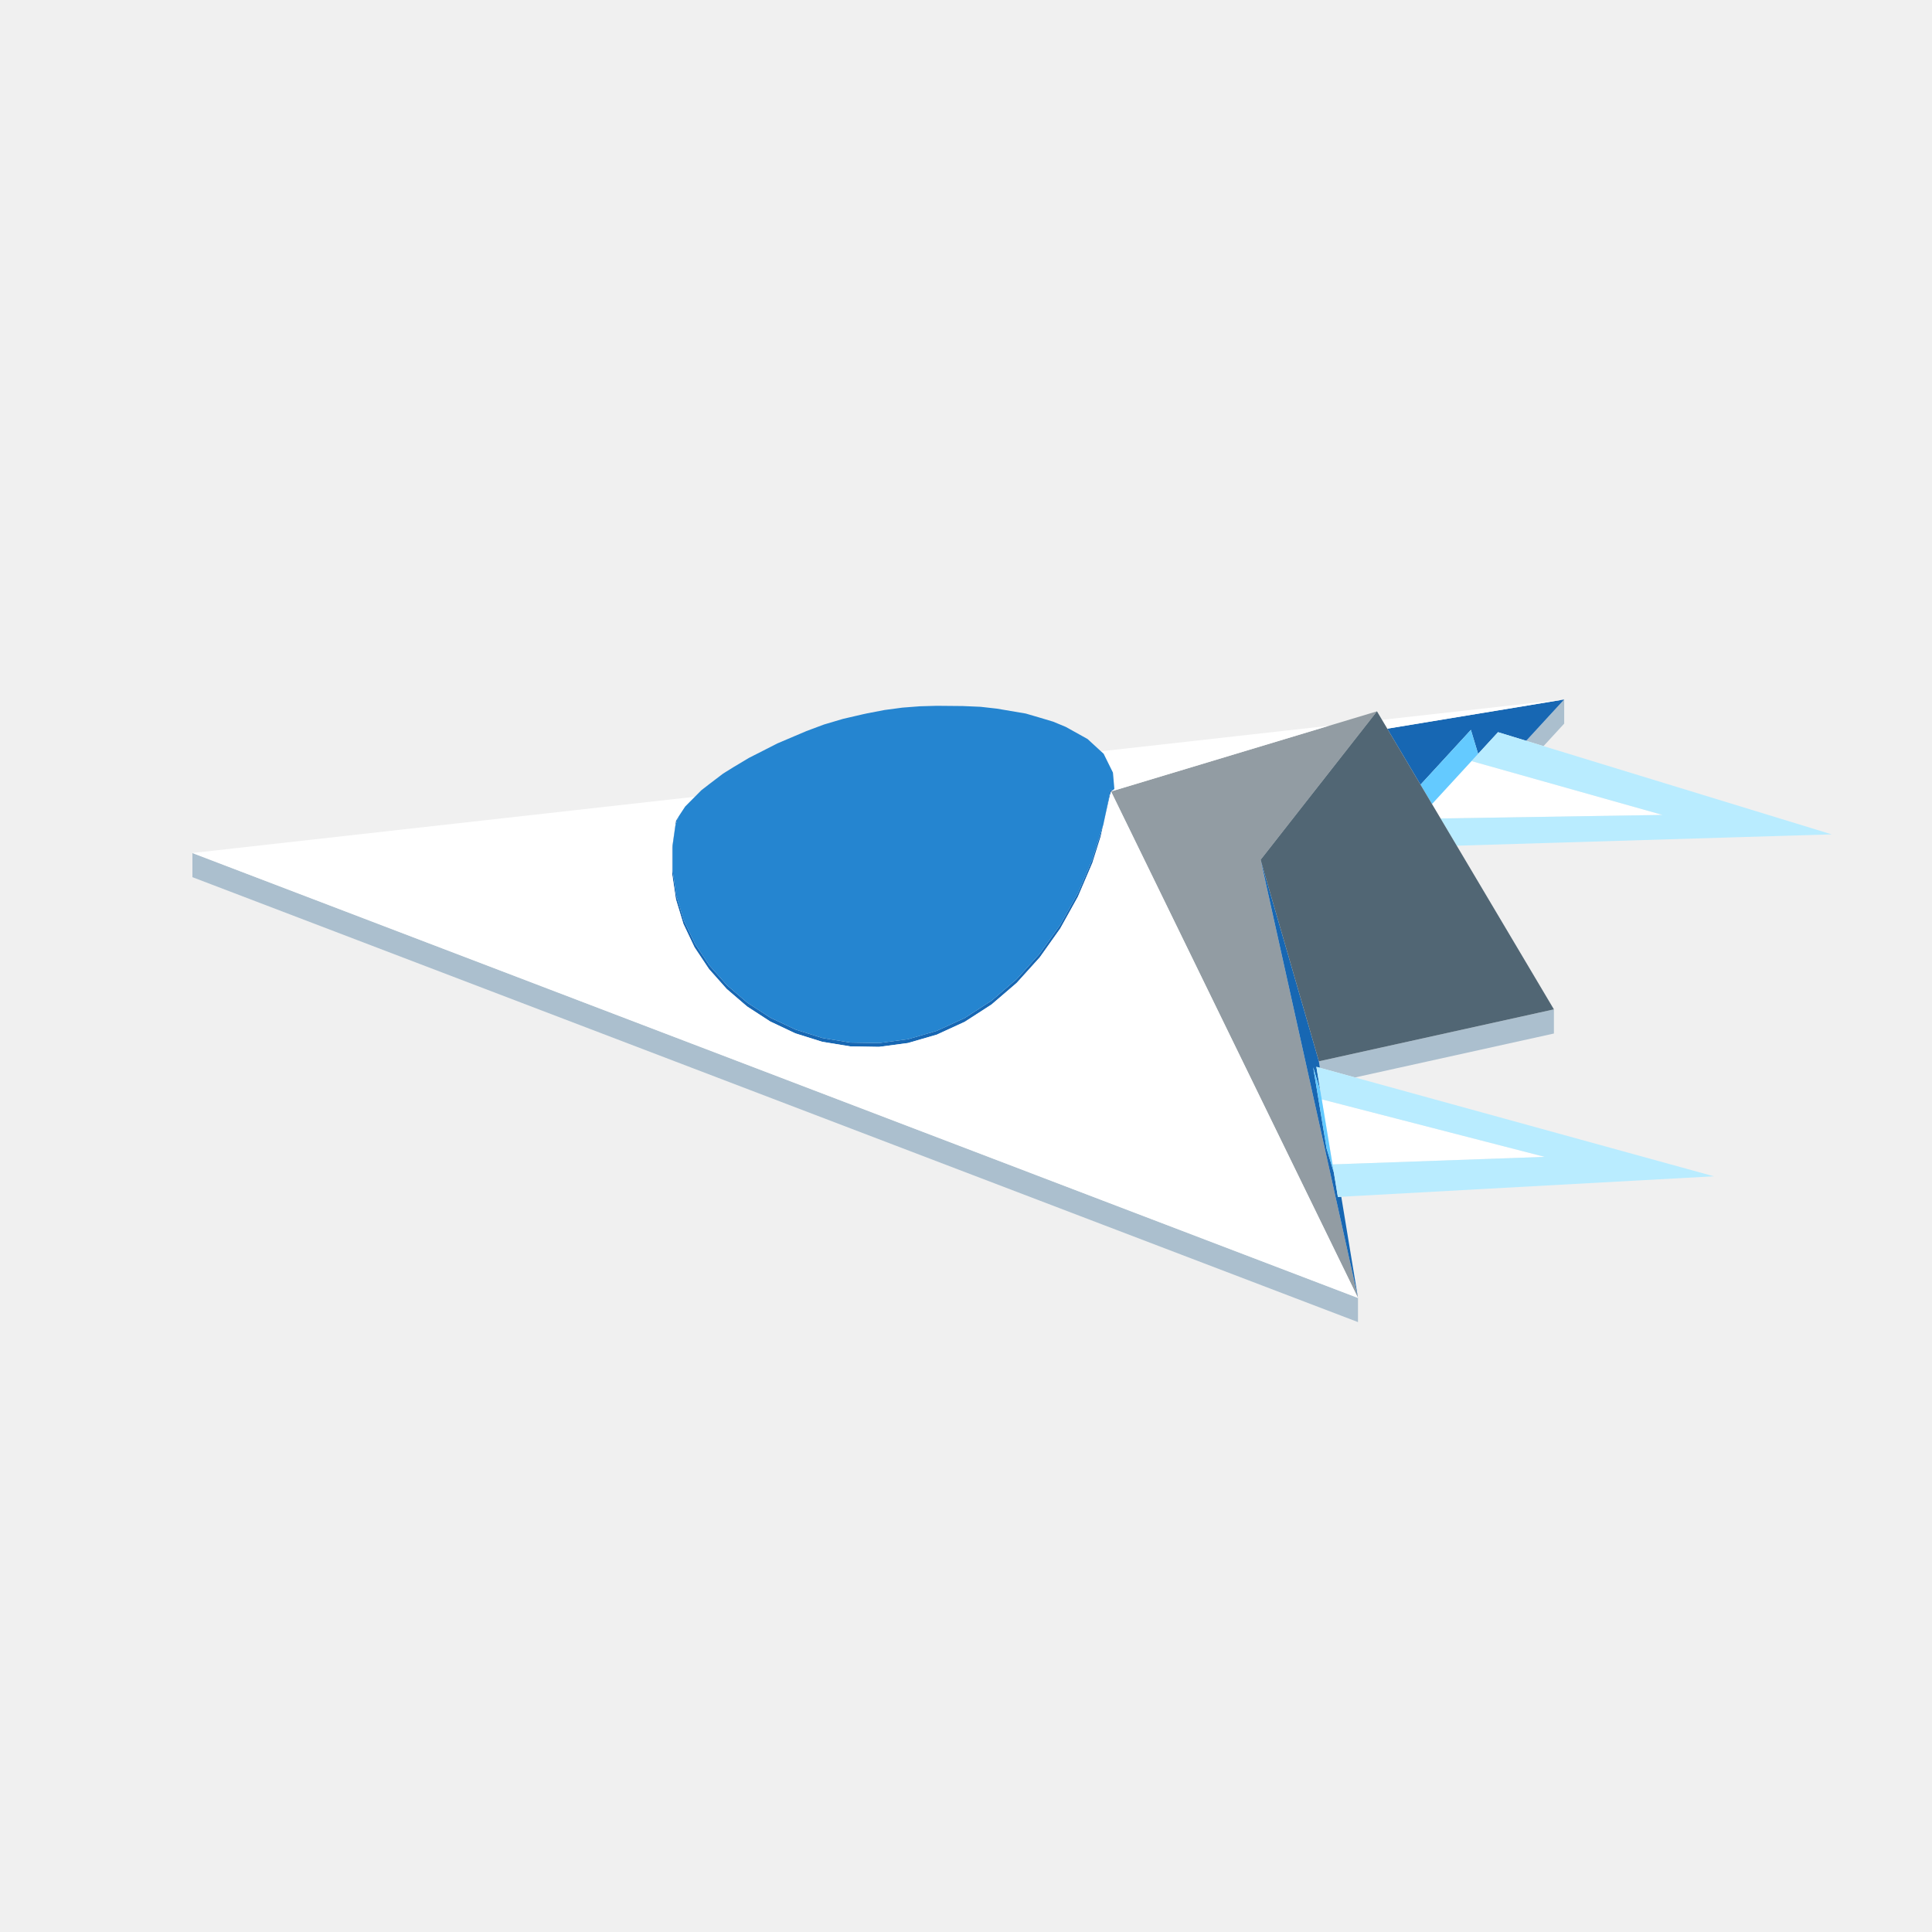
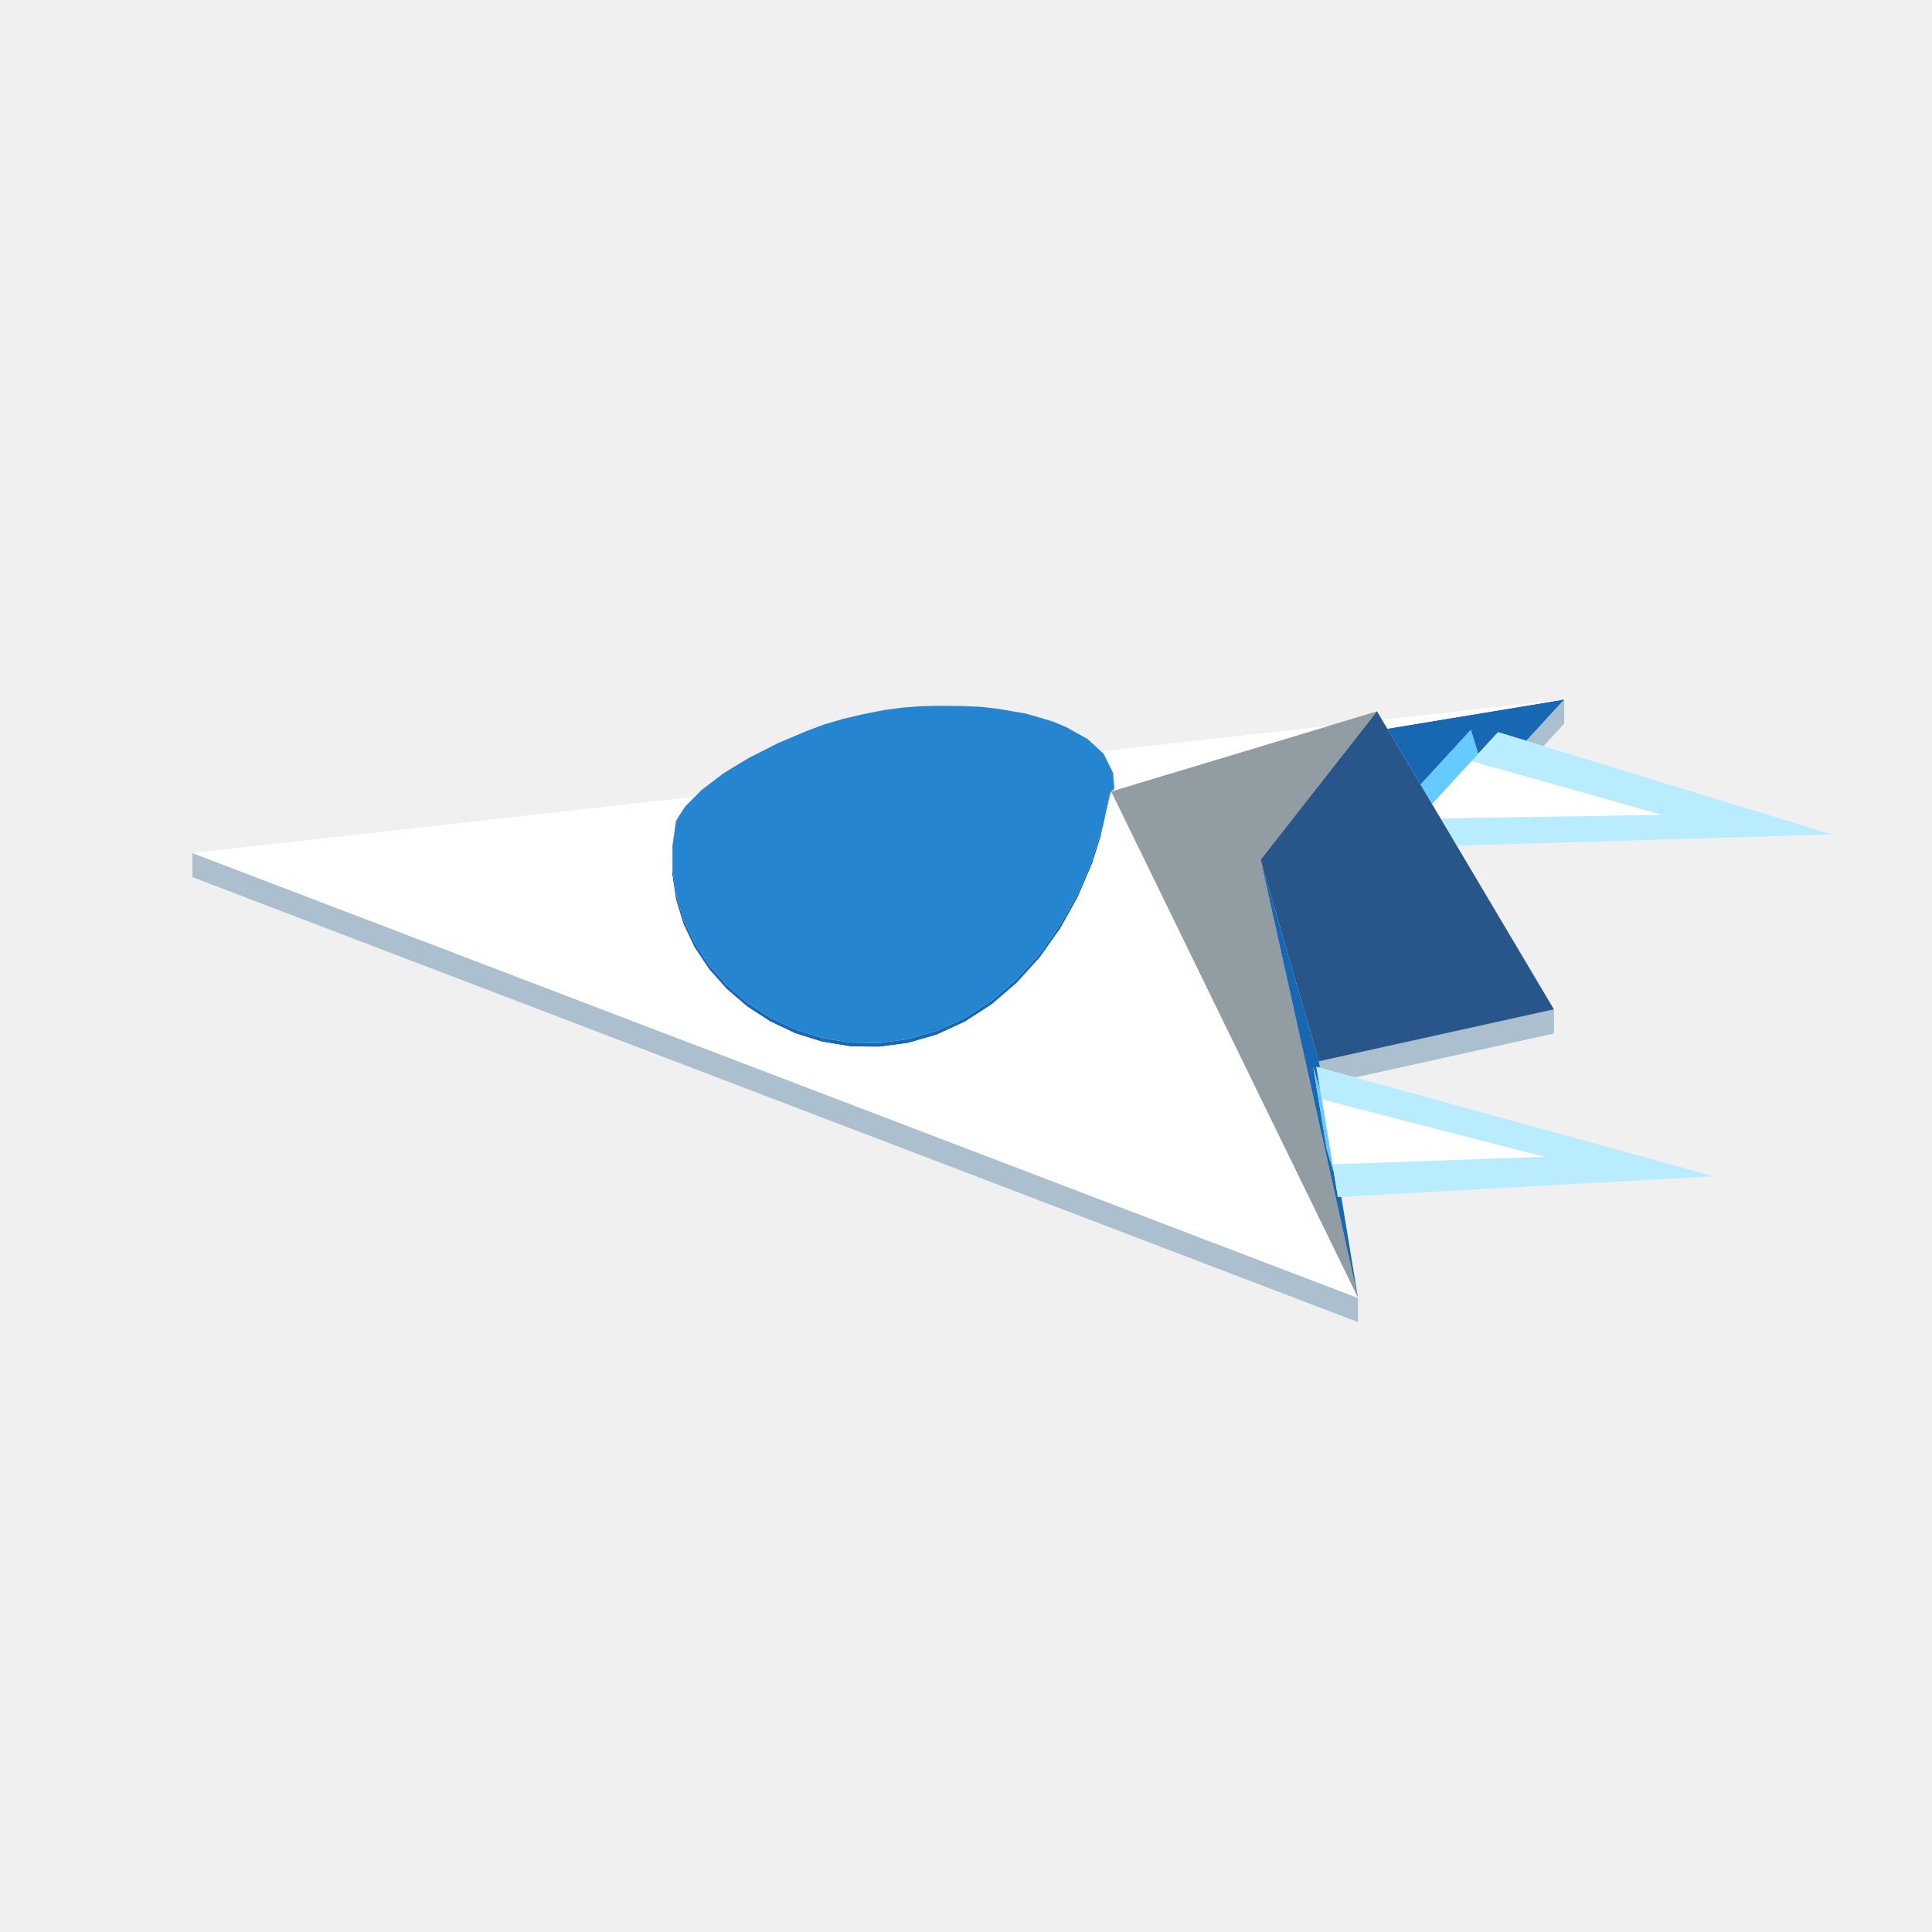
<svg xmlns="http://www.w3.org/2000/svg" width="96" height="96" viewBox="0 0 96 96">
  <path fill="#abbfce" d="M67.478,64.494L67.478,65.694L54.831,60.867L9.561,43.586L9.561,42.386L54.831,59.667ZM77.213,50.155L77.213,51.355L67.333,53.538L67.025,53.454L65.642,53.073L65.588,53.058L65.535,52.736ZM77.724,34.756L77.724,35.956L76.696,37.074L75.991,36.858L75.836,36.81Z" />
  <path fill="#929ca3" d="M55.219,39.351L55.207,39.328L55.223,39.323L55.446,39.256L55.901,39.119L56.674,38.886L57.936,38.505L60.019,37.878L61.14,37.54L63.64,36.786L64.875,36.414L68.421,35.345L65.636,38.898L62.639,42.721L62.709,43.041L63.285,45.629L67.478,64.494L62.446,54.174L59.93,49.013L57.33,43.68L55.948,40.846L55.416,39.756Z" />
  <path fill="#1767b3" d="M63.285,45.629L62.639,42.721L63.032,44.083L65.535,52.736L65.588,53.058L65.41,53.009L65.611,54.222L65.251,53.03L65.508,54.582L65.919,57.072L66.157,57.861L66.279,58.264L66.479,59.476L66.64,59.467L66.642,59.467L66.647,59.467L66.654,59.507L67.478,64.494ZM55.279,39.28L55.28,39.277L55.281,39.278ZM55.153,39.278L55.153,39.278L55.171,39.272L55.192,39.258L55.221,39.228L55.263,39.263L55.28,39.277L55.279,39.28L55.224,39.312L55.217,39.316L55.207,39.328L55.151,39.528L55.124,39.648L55.08,39.843L55.024,40.091L54.989,40.248L54.979,40.288L54.963,40.362L54.955,40.398L54.942,40.454L54.849,40.867L54.837,40.919L54.822,40.989L54.835,40.925L54.845,40.876L54.925,40.491L54.946,40.392L54.947,40.391L54.969,40.283L54.977,40.243L55.058,39.857L55.141,39.459L55.148,39.387L55.142,39.356L55.132,39.339L55.136,39.328L55.144,39.308ZM37.353,49.967L38.005,50.39L38.282,50.57L38.508,50.676L39.529,51.158L39.765,51.232L40.859,51.576L41.102,51.616L42.249,51.804L42.497,51.809L43.676,51.829L44.866,51.671L45.116,51.638L46.295,51.296L46.544,51.224L47.689,50.698L47.934,50.586L49.028,49.879L49.264,49.727L49.481,49.543L50.511,48.659L50.701,48.452L51.654,47.397L51.81,47.182L52.673,45.966L52.792,45.757L53.551,44.393L53.639,44.197L54.183,42.923L54.272,42.715L54.491,42.017L54.497,42L54.641,41.539L54.757,41.172L54.821,40.99L54.785,41.151L54.748,41.315L54.734,41.376L54.712,41.473L54.69,41.574L54.558,41.992L54.282,42.871L54.095,43.308L53.561,44.557L52.684,46.136L51.708,47.512L51.664,47.573L50.52,48.839L49.272,49.911L47.94,50.772L46.547,51.412L45.117,51.827L43.675,52.018L42.246,51.994L40.853,51.765L39.521,51.347L38.273,50.757L37.129,50.015L36.933,49.848L36.109,49.141L35.231,48.153L34.51,47.07L33.959,45.91L33.586,44.686L33.397,43.415L33.397,42.107L33.586,40.776L33.584,40.776L33.585,40.776L33.585,40.775L33.586,40.775L33.586,40.775L33.586,40.775L33.586,40.775L33.606,40.746L33.637,40.698L33.72,40.573L33.686,40.645L33.689,40.671L33.656,40.711L33.656,40.711L33.656,40.711L33.647,40.722L33.615,40.76L33.643,40.805L33.611,40.863L33.558,41.041L33.425,41.986L33.425,42.35L33.425,43.265L33.476,43.608L33.611,44.522L33.703,44.824L33.981,45.737L34.105,45.999L34.53,46.892L34.681,47.119L35.248,47.971L35.422,48.168L36.123,48.957L36.318,49.124L37.141,49.829ZM75.836,36.81L74.436,36.382L73.447,37.458L73.087,36.267L71.962,37.491L70.585,38.99L69.364,36.934L69.239,36.723L68.933,36.208L72.138,35.679L77.724,34.756Z" />
  <path fill="#ffffff" d="M11.547,43.144L9.561,42.386L10.059,42.33L11.87,42.127L13.846,41.906L14.31,41.854L14.999,41.777L15.457,41.726L16.356,41.625L16.726,41.584L16.975,41.556L17.022,41.551L17.16,41.535L17.757,41.468L19.031,41.326L19.146,41.313L19.654,41.256L19.939,41.224L20.203,41.194L20.747,41.134L20.82,41.125L22.263,40.964L22.519,40.935L23.038,40.877L24.084,40.76L24.134,40.755L24.613,40.701L24.827,40.677L24.925,40.666L24.958,40.662L25.186,40.637L25.342,40.619L25.36,40.617L25.87,40.56L26.048,40.54L26.404,40.5L26.688,40.469L26.971,40.437L27.808,40.343L27.95,40.327L28.084,40.312L28.13,40.307L28.24,40.295L28.271,40.291L28.521,40.263L28.684,40.245L28.751,40.238L28.923,40.218L29.272,40.179L29.425,40.162L29.649,40.137L29.692,40.132L29.975,40.101L29.982,40.1L30.049,40.092L30.086,40.088L30.163,40.08L30.522,40.039L30.541,40.037L30.783,40.01L31.127,39.972L31.425,39.938L31.477,39.932L31.516,39.928L31.749,39.902L31.767,39.9L31.769,39.9L31.769,39.9L31.818,39.894L31.822,39.894L31.905,39.885L31.954,39.879L31.955,39.879L32.073,39.866L32.092,39.864L32.176,39.854L32.209,39.851L32.258,39.845L32.353,39.834L32.402,39.829L32.433,39.826L32.435,39.825L32.518,39.816L32.703,39.795L32.716,39.794L32.727,39.793L32.731,39.792L32.736,39.792L32.765,39.788L32.817,39.782L32.934,39.77L32.961,39.767L32.986,39.764L33.079,39.753L33.123,39.748L33.171,39.743L33.267,39.732L33.273,39.731L33.314,39.727L33.323,39.726L33.397,39.718L33.407,39.717L33.419,39.715L33.486,39.708L33.491,39.707L33.583,39.697L33.587,39.696L33.645,39.69L33.653,39.689L33.686,39.685L33.698,39.684L33.74,39.679L33.74,39.681L33.74,39.679L33.752,39.678L33.759,39.677L33.772,39.676L33.8,39.672L33.808,39.672L33.843,39.668L33.857,39.666L33.95,39.656L33.971,39.653L34.002,39.65L34.02,39.648L34.042,39.645L34.11,39.638L34.137,39.635L34.153,39.633L34.234,39.624L34.298,39.617L34.301,39.617L34.315,39.615L34.353,39.611L34.396,39.606L34.416,39.604L34.481,39.596L34.487,39.596L34.488,39.596L34.49,39.595L34.493,39.595L34.496,39.595L34.51,39.593L34.528,39.591L34.527,39.592L34.517,39.602L34.514,39.605L34.51,39.609L34.488,39.632L34.459,39.661L34.439,39.681L34.427,39.693L34.425,39.694L34.397,39.723L34.391,39.729L34.385,39.735L34.378,39.742L34.366,39.754L34.27,39.85L34.07,40.053L34.048,40.074L34.004,40.141L33.981,40.175L33.907,40.289L33.847,40.379L33.829,40.407L33.797,40.456L33.755,40.518L33.72,40.573L33.69,40.618L33.686,40.623L33.684,40.626L33.646,40.684L33.644,40.687L33.645,40.686L33.637,40.698L33.615,40.731L33.61,40.739L33.606,40.746L33.593,40.764L33.586,40.775L33.586,40.775L33.586,40.775L33.586,40.775L33.585,40.775L33.585,40.776L33.584,40.776L33.586,40.776L33.539,41.106L33.491,41.442L33.465,41.625L33.45,41.732L33.424,41.916L33.397,42.107L33.397,43.415L33.543,44.401L33.586,44.686L33.876,45.637L33.959,45.91L34.396,46.83L34.462,46.969L34.51,47.07L35.105,47.964L35.231,48.153L35.99,49.007L36.109,49.141L36.933,49.848L37.129,50.015L38.273,50.757L39.521,51.347L40.853,51.765L42.246,51.994L43.675,52.018L44.938,51.851L45.117,51.827L46.311,51.48L46.319,51.478L46.547,51.412L47.65,50.905L47.663,50.899L47.94,50.772L47.969,50.753L48.931,50.131L48.952,50.118L49.272,49.911L49.306,49.881L50.137,49.168L50.165,49.144L50.52,48.839L50.558,48.797L51.277,48.002L51.664,47.573L51.708,47.512L52.282,46.702L52.684,46.136L52.742,46.032L53.161,45.278L53.232,45.15L53.561,44.557L53.662,44.322L53.662,44.322L53.901,43.764L54.095,43.308L54.229,42.996L54.234,42.983L54.282,42.871L54.478,42.249L54.558,41.992L54.592,41.884L54.69,41.574L54.729,41.398L54.76,41.262L54.785,41.151L54.789,41.132L54.821,40.99L54.821,40.99L54.822,40.989L54.825,40.974L54.908,40.603L54.913,40.583L54.955,40.398L54.979,40.288L54.989,40.248L54.999,40.202L55.017,40.123L55.024,40.091L55.124,39.648L55.128,39.631L55.151,39.528L55.166,39.476L55.18,39.424L55.19,39.391L55.193,39.377L55.207,39.328L55.216,39.345L55.219,39.351L55.301,39.519L55.348,39.617L55.38,39.681L55.416,39.756L55.634,40.203L55.744,40.429L55.744,40.429L55.746,40.434L55.833,40.611L55.886,40.72L55.948,40.846L57.33,43.68L59.93,49.013L62.446,54.174L67.478,64.494L65.293,63.66L59.971,61.629L56.531,60.316L54.831,59.667L54.1,59.388L53.328,59.093L52.93,58.941L52.256,58.684L51.619,58.441L51.208,58.284L50.946,58.183L50.66,58.074L49.576,57.66L49.401,57.594L48.491,57.246L48.346,57.191L47.613,56.911L47.485,56.862L46.52,56.494L45.566,56.13L44.599,55.761L43.585,55.373L42.468,54.947L41.123,54.434L39.146,53.679L34.252,51.811L34.056,51.736L34.002,51.715L33.959,51.699L33.954,51.697L33.944,51.694L33.928,51.687L33.782,51.631L33.586,51.556L33.583,51.555L33.582,51.555L33.549,51.543L33.491,51.52L33.456,51.507L33.448,51.504L33.425,51.495L33.397,51.485L33.236,51.423L33.208,51.412L33.166,51.396L33.154,51.392L33.055,51.354L33.001,51.334L32.88,51.287L32.751,51.238L32.659,51.203L32.56,51.165L32.558,51.164L32.444,51.121L32.34,51.081L32.326,51.076L32.293,51.063L32.267,51.053L32.264,51.052L32.262,51.051L32.207,51.03L32.139,51.004L31.977,50.943L31.687,50.832L31.633,50.811L31.502,50.761L31.489,50.756L31.451,50.742L31.434,50.735L31.404,50.724L31.393,50.72L31.212,50.651L30.943,50.547L30.925,50.541L30.796,50.492L30.579,50.409L30.55,50.398L30.5,50.379L30.435,50.354L29.758,50.096L29.702,50.074L29.672,50.063L29.659,50.057L29.348,49.939L29.078,49.836L29.007,49.809L28.816,49.736L28.712,49.696L28.669,49.68L28.653,49.673L28.296,49.537L27.995,49.422L27.77,49.336L27.73,49.321L27.713,49.315L27.592,49.269L27.056,49.064L27.049,49.061L26.553,48.872L26.177,48.728L25.702,48.547L25.176,48.346L25.062,48.303L24.931,48.253L24.778,48.194L22.599,47.362L22.12,47.18L22.025,47.144L21.855,47.078L21.276,46.858L20.952,46.734L20.45,46.542L18.959,45.973L17.886,45.563L17.844,45.547L16.343,44.974L15.456,44.636ZM65.678,54.626L66.105,54.736L66.174,54.754L76.756,57.484L67.147,57.826L66.704,57.842L66.619,57.845L66.212,57.859ZM73.117,37.817L73.484,37.92L82.61,40.493L71.581,40.669L71.337,40.256L71.155,39.951ZM68.679,35.78L68.672,35.769L68.928,35.741L69.236,35.706L69.677,35.657L70.151,35.604L70.622,35.551L70.905,35.519L71.427,35.461L71.904,35.408L72.759,35.312L73.567,35.221L75.094,35.05L75.189,35.04L75.202,35.038L75.885,34.962L76.442,34.9L77.368,34.796L77.724,34.756L77.521,34.79L77.095,34.86L76.872,34.897L76.735,34.919L74.275,35.326L72.994,35.537L72.882,35.556L72.234,35.663L72.138,35.679L71.923,35.714L70.592,35.934L69.986,36.034L69.653,36.089L69.6,36.098L68.933,36.208L68.908,36.166L68.881,36.12L68.852,36.071L68.799,35.983L68.79,35.967L68.738,35.879L68.711,35.835L68.698,35.812ZM55.281,39.278L55.301,39.261L55.355,39.217L55.365,39.209L55.367,39.207L55.371,39.203L55.371,39.202L55.368,39.168L55.366,39.144L55.366,39.142L55.362,39.091L55.361,39.08L55.359,39.055L55.358,39.055L55.357,39.032L55.353,38.987L55.352,38.978L55.341,38.853L55.339,38.83L55.332,38.749L55.331,38.735L55.328,38.7L55.325,38.662L55.323,38.641L55.321,38.612L55.32,38.604L55.319,38.6L55.316,38.566L55.314,38.536L55.313,38.531L55.313,38.53L55.31,38.49L55.301,38.39L55.267,38.321L55.228,38.241L55.204,38.194L55.162,38.108L55.162,38.107L55.111,38.005L55.09,37.962L55.058,37.898L55.056,37.894L55.006,37.792L54.999,37.778L54.968,37.716L54.96,37.7L54.959,37.698L54.94,37.66L54.928,37.636L54.92,37.618L54.911,37.6L54.911,37.6L54.911,37.6L54.906,37.591L54.905,37.589L54.881,37.54L54.877,37.531L54.857,37.492L54.846,37.469L54.842,37.46L54.839,37.455L54.803,37.422L54.786,37.407L54.786,37.406L54.786,37.406L54.751,37.374L54.73,37.354L54.722,37.348L54.707,37.334L54.706,37.333L54.709,37.332L54.717,37.331L54.742,37.328L54.769,37.325L54.775,37.325L54.8,37.322L54.81,37.321L54.871,37.314L54.896,37.311L54.918,37.309L54.925,37.308L54.983,37.301L55.016,37.298L55.066,37.292L55.122,37.286L55.153,37.282L55.155,37.282L55.236,37.273L55.249,37.272L55.268,37.27L55.301,37.266L55.344,37.261L55.378,37.257L55.379,37.257L55.381,37.257L55.416,37.253L55.435,37.251L55.443,37.25L55.488,37.245L55.501,37.244L55.514,37.242L55.566,37.236L55.606,37.232L55.634,37.229L55.654,37.226L55.723,37.219L55.728,37.218L55.849,37.205L55.973,37.191L55.974,37.191L55.984,37.189L55.994,37.188L56.01,37.187L56.021,37.185L56.085,37.178L56.13,37.173L56.132,37.173L56.155,37.17L56.304,37.154L56.384,37.145L56.436,37.139L56.441,37.138L56.47,37.135L56.47,37.135L56.474,37.135L56.478,37.134L56.498,37.132L56.553,37.126L56.576,37.123L56.587,37.122L56.638,37.116L56.642,37.116L56.653,37.115L56.654,37.115L56.655,37.114L56.73,37.106L56.736,37.105L56.749,37.104L56.755,37.103L57.062,37.069L57.09,37.066L57.281,37.044L57.349,37.037L57.417,37.029L57.496,37.02L57.508,37.019L57.542,37.015L57.728,36.994L57.797,36.987L57.926,36.972L57.938,36.971L57.965,36.968L58.088,36.954L58.27,36.934L58.322,36.928L58.393,36.92L58.572,36.9L58.815,36.873L58.876,36.866L58.911,36.862L59.111,36.84L59.113,36.839L59.288,36.82L59.349,36.813L59.457,36.801L59.525,36.793L59.558,36.789L59.57,36.788L59.571,36.788L59.572,36.788L59.915,36.749L59.929,36.748L60.169,36.721L60.213,36.716L60.303,36.706L60.673,36.665L60.756,36.655L60.88,36.642L60.92,36.637L61.27,36.598L61.473,36.575L61.562,36.565L61.617,36.559L61.701,36.55L61.709,36.549L61.956,36.521L62.081,36.507L62.463,36.464L62.506,36.459L62.556,36.454L63.041,36.4L63.253,36.376L63.307,36.37L63.363,36.364L63.484,36.35L63.804,36.314L63.845,36.309L64.357,36.252L64.762,36.207L66.034,36.065L65.7,36.165L65.649,36.181L65.628,36.187L65.21,36.313L64.756,36.45L64.673,36.475L64.476,36.534L64.152,36.632L63.962,36.689L63.903,36.707L63.64,36.786L63.333,36.879L63.114,36.945L63.035,36.968L63.025,36.971L62.908,37.007L62.892,37.011L62.784,37.044L61.522,37.424L61.196,37.523L61.14,37.54L60.372,37.771L60.019,37.878L59.337,38.083L58.492,38.338L58.42,38.359L57.861,38.528L57.619,38.601L57.041,38.775L56.929,38.809L56.345,38.985L55.862,39.13L55.483,39.245L55.378,39.276L55.376,39.277L55.373,39.278L55.352,39.284L55.305,39.298L55.301,39.299L55.229,39.321L55.207,39.328L55.217,39.316L55.222,39.313L55.279,39.28L55.282,39.279Z" />
  <path fill="#b9ecff" d="M65.41,53.009L65.642,53.073L65.839,53.127L85.164,58.45L81.317,58.661L67.649,59.412L67.185,59.437L66.885,59.454L66.479,59.476L66.212,57.859L66.619,57.845L66.704,57.842L67.147,57.826L76.756,57.484L66.174,54.754L66.105,54.736L65.678,54.626ZM74.436,36.382L74.796,36.492L91.018,41.459L86.518,41.595L72.385,42.023L71.581,40.669L82.61,40.493L73.484,37.92L73.117,37.817Z" />
  <path fill="#64caff" d="M65.251,53.03L65.611,54.222L65.678,54.626L65.945,56.243L66.212,57.859L66.279,58.264L66.157,57.861L65.919,57.072L65.508,54.582ZM70.585,38.99L71.962,37.491L73.087,36.267L73.447,37.458L73.117,37.817L71.799,39.251L71.155,39.951Z" />
-   <path fill="#516674" d="M68.421,35.345L77.213,50.155L76.436,50.327L65.535,52.736L63.032,44.083L62.639,42.721L62.715,42.624L63.664,41.413L65.535,39.026L65.636,38.898Z" />
+   <path fill="#28558a" d="M68.421,35.345L77.213,50.155L76.436,50.327L65.535,52.736L63.032,44.083L62.639,42.721L62.715,42.624L63.664,41.413L65.535,39.026L65.636,38.898Z" />
  <path fill="#2585d0" d="M35.263,38.947L35.263,38.947L35.263,38.947ZM55.153,39.278L55.153,39.278L55.144,39.308L55.136,39.328L55.132,39.339L55.142,39.356L55.148,39.387L55.141,39.459L55.058,39.857L54.969,40.283L54.947,40.391L54.946,40.392L54.946,40.392L54.925,40.491L54.845,40.876L54.835,40.925L54.822,40.989L54.821,40.99L54.821,40.99L54.821,40.99L54.757,41.172L54.641,41.539L54.497,42L54.491,42.017L54.272,42.715L54.183,42.923L53.639,44.197L53.551,44.393L52.792,45.757L52.673,45.966L51.81,47.182L51.654,47.397L50.701,48.452L50.511,48.659L49.481,49.543L49.264,49.727L49.028,49.879L47.934,50.586L47.689,50.698L46.544,51.224L46.295,51.296L45.116,51.638L45.103,51.64L44.866,51.671L43.676,51.829L42.497,51.809L42.249,51.804L41.102,51.616L40.859,51.576L39.765,51.232L39.529,51.158L38.508,50.676L38.282,50.57L38.005,50.39L37.353,49.967L37.141,49.829L36.318,49.124L36.123,48.957L35.422,48.168L35.248,47.971L34.681,47.119L34.53,46.892L34.105,45.999L33.981,45.737L33.703,44.824L33.611,44.522L33.476,43.608L33.425,43.265L33.425,42.35L33.425,42.33L33.425,41.986L33.558,41.041L33.611,40.863L33.643,40.805L33.615,40.76L33.647,40.722L33.656,40.712L33.656,40.712L33.656,40.711L33.656,40.711L33.689,40.671L33.686,40.645L33.72,40.573L33.847,40.379L34.048,40.074L34.07,40.053L34.27,39.85L34.385,39.735L34.847,39.27L34.887,39.239L34.934,39.202L35.263,38.947L35.497,38.769L35.929,38.441L36.06,38.359L36.459,38.111L37.219,37.657L37.424,37.553L37.873,37.325L38.049,37.235L38.52,36.995L38.63,36.939L39.474,36.58L40.066,36.329L40.362,36.218L40.632,36.117L40.949,35.999L41.017,35.979L41.891,35.72L42.483,35.583L42.876,35.492L42.977,35.47L43.087,35.446L43.958,35.279L44.559,35.199L44.835,35.162L45.587,35.104L45.706,35.095L46.553,35.071L47.844,35.083L48.727,35.121L49.535,35.212L50.971,35.456L51.667,35.66L52.334,35.86L52.958,36.119L54.04,36.721L54.839,37.455L55.301,38.39L55.314,38.536L55.362,39.091L55.366,39.142L55.371,39.203L55.367,39.207L55.365,39.209L55.281,39.278L55.28,39.277L55.28,39.277L55.28,39.277L55.263,39.263L55.221,39.228L55.192,39.258L55.171,39.272Z" />
</svg>
